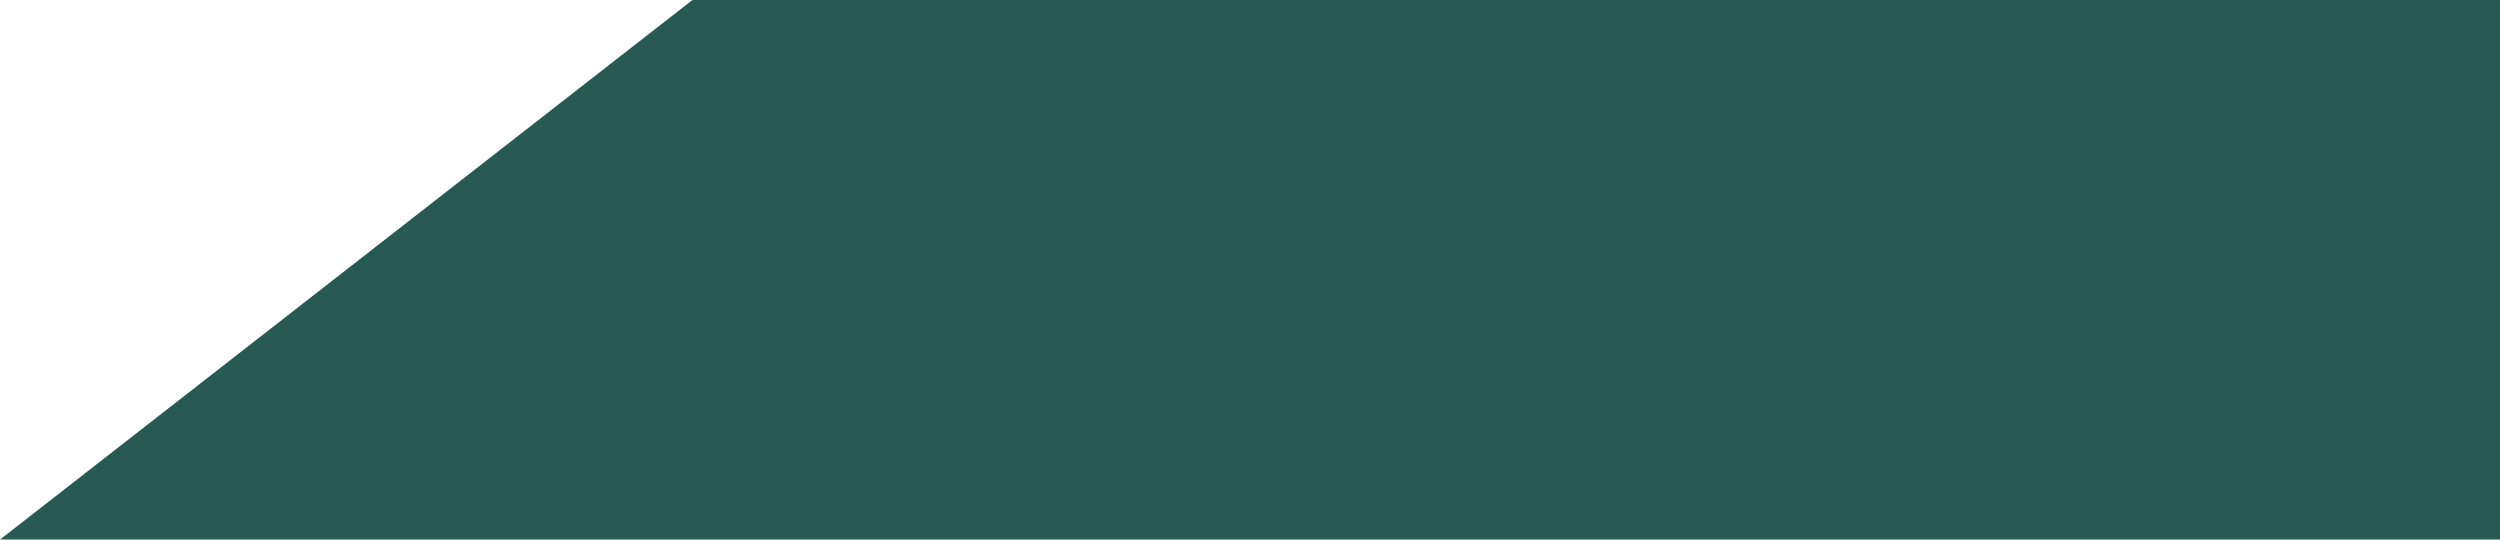
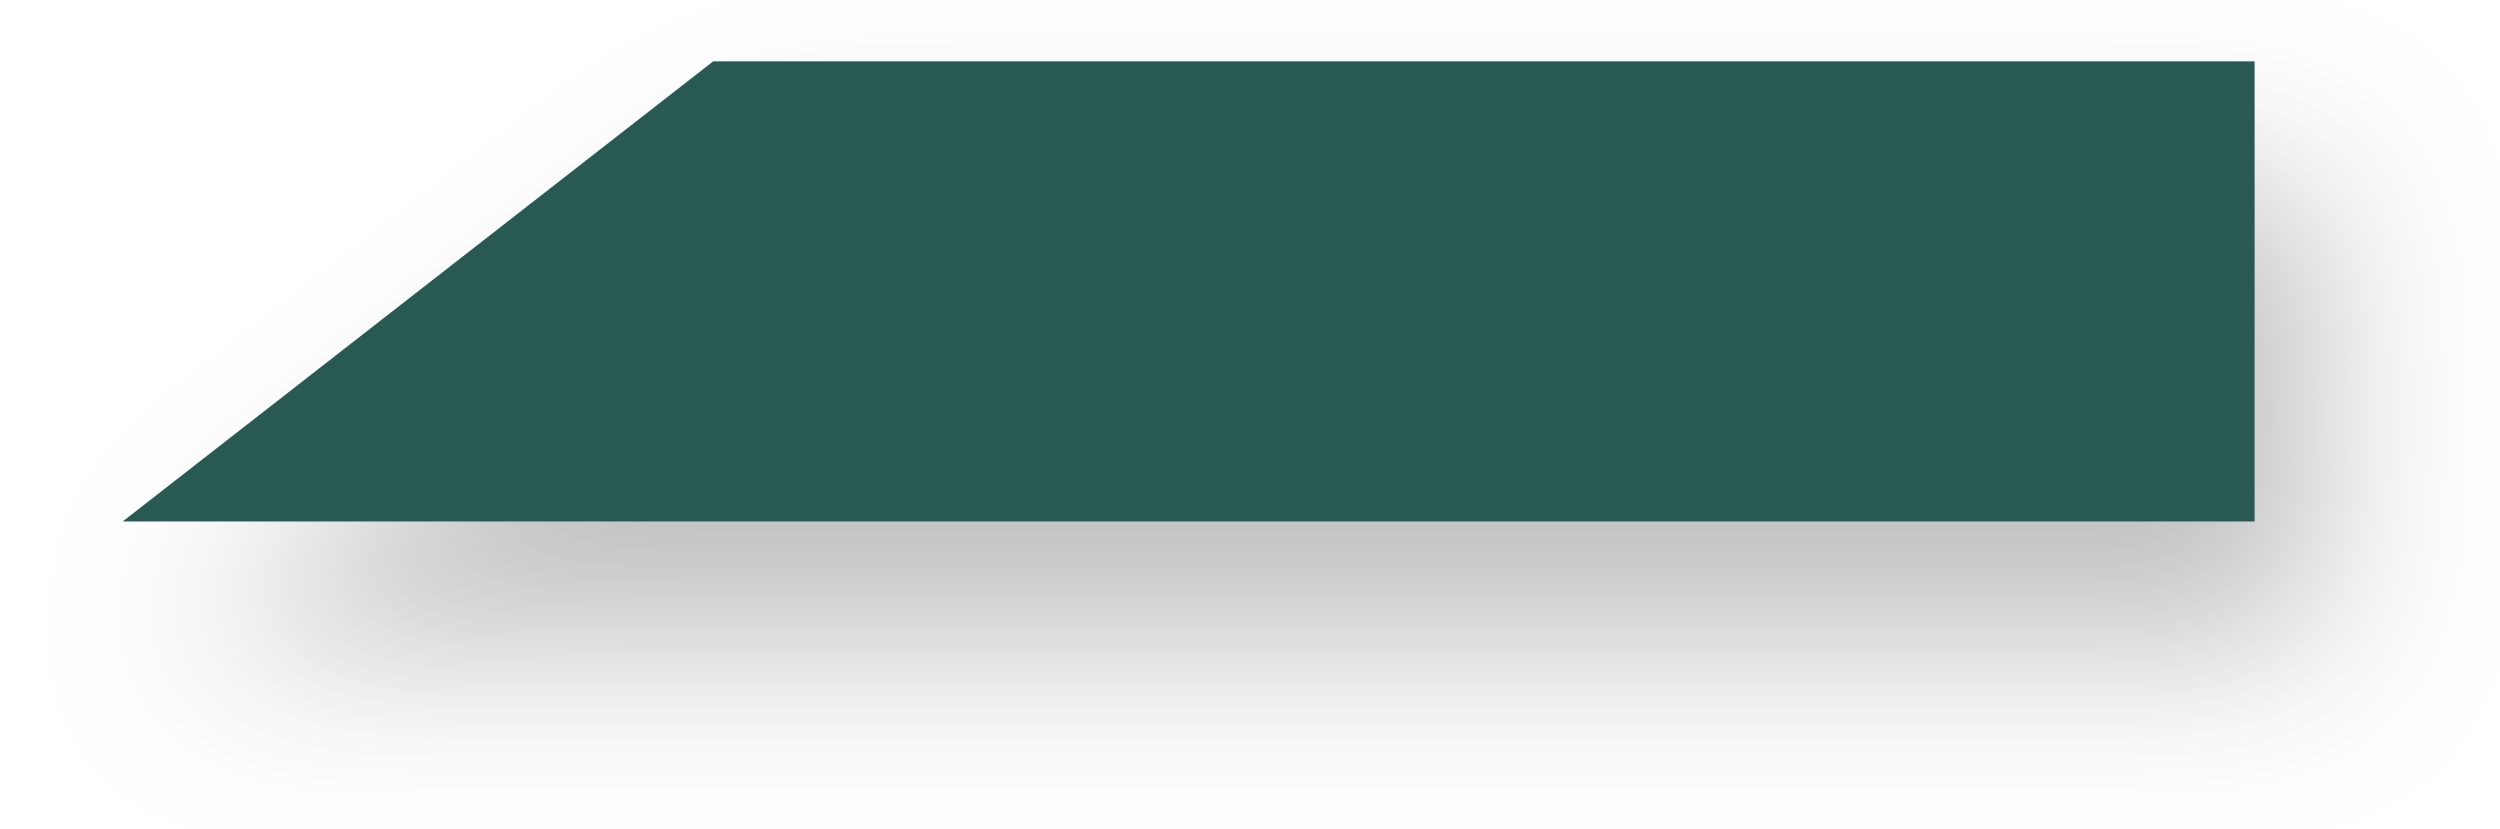
- <svg xmlns="http://www.w3.org/2000/svg" width="139" height="30" viewBox="0 0 139 30" fill="none">
-   <path d="M139 0L38.5 0L0 30H139V0Z" fill="#285953" />
+ <svg xmlns="http://www.w3.org/2000/svg" width="163" height="54" viewBox="0 0 163 54" fill="none">
+   <g filter="url(#filter0_d)">
+     <path d="M147 4H46.5L8 34H147V4Z" fill="#285953" />
+   </g>
+   <defs>
+     <filter id="filter0_d" x="0" y="0" width="163" height="54" filterUnits="userSpaceOnUse" color-interpolation-filters="sRGB">
+       <feFlood flood-opacity="0" result="BackgroundImageFix" />
+       <feColorMatrix in="SourceAlpha" type="matrix" values="0 0 0 0 0 0 0 0 0 0 0 0 0 0 0 0 0 0 127 0" />
+       <feOffset dx="4" dy="8" />
+       <feGaussianBlur stdDeviation="6" />
+       <feColorMatrix type="matrix" values="0 0 0 0 0 0 0 0 0 0 0 0 0 0 0 0 0 0 0.25 0" />
+       <feBlend mode="normal" in2="BackgroundImageFix" result="effect1_dropShadow" />
+       <feBlend mode="normal" in="SourceGraphic" in2="effect1_dropShadow" result="shape" />
+     </filter>
+   </defs>
</svg>
